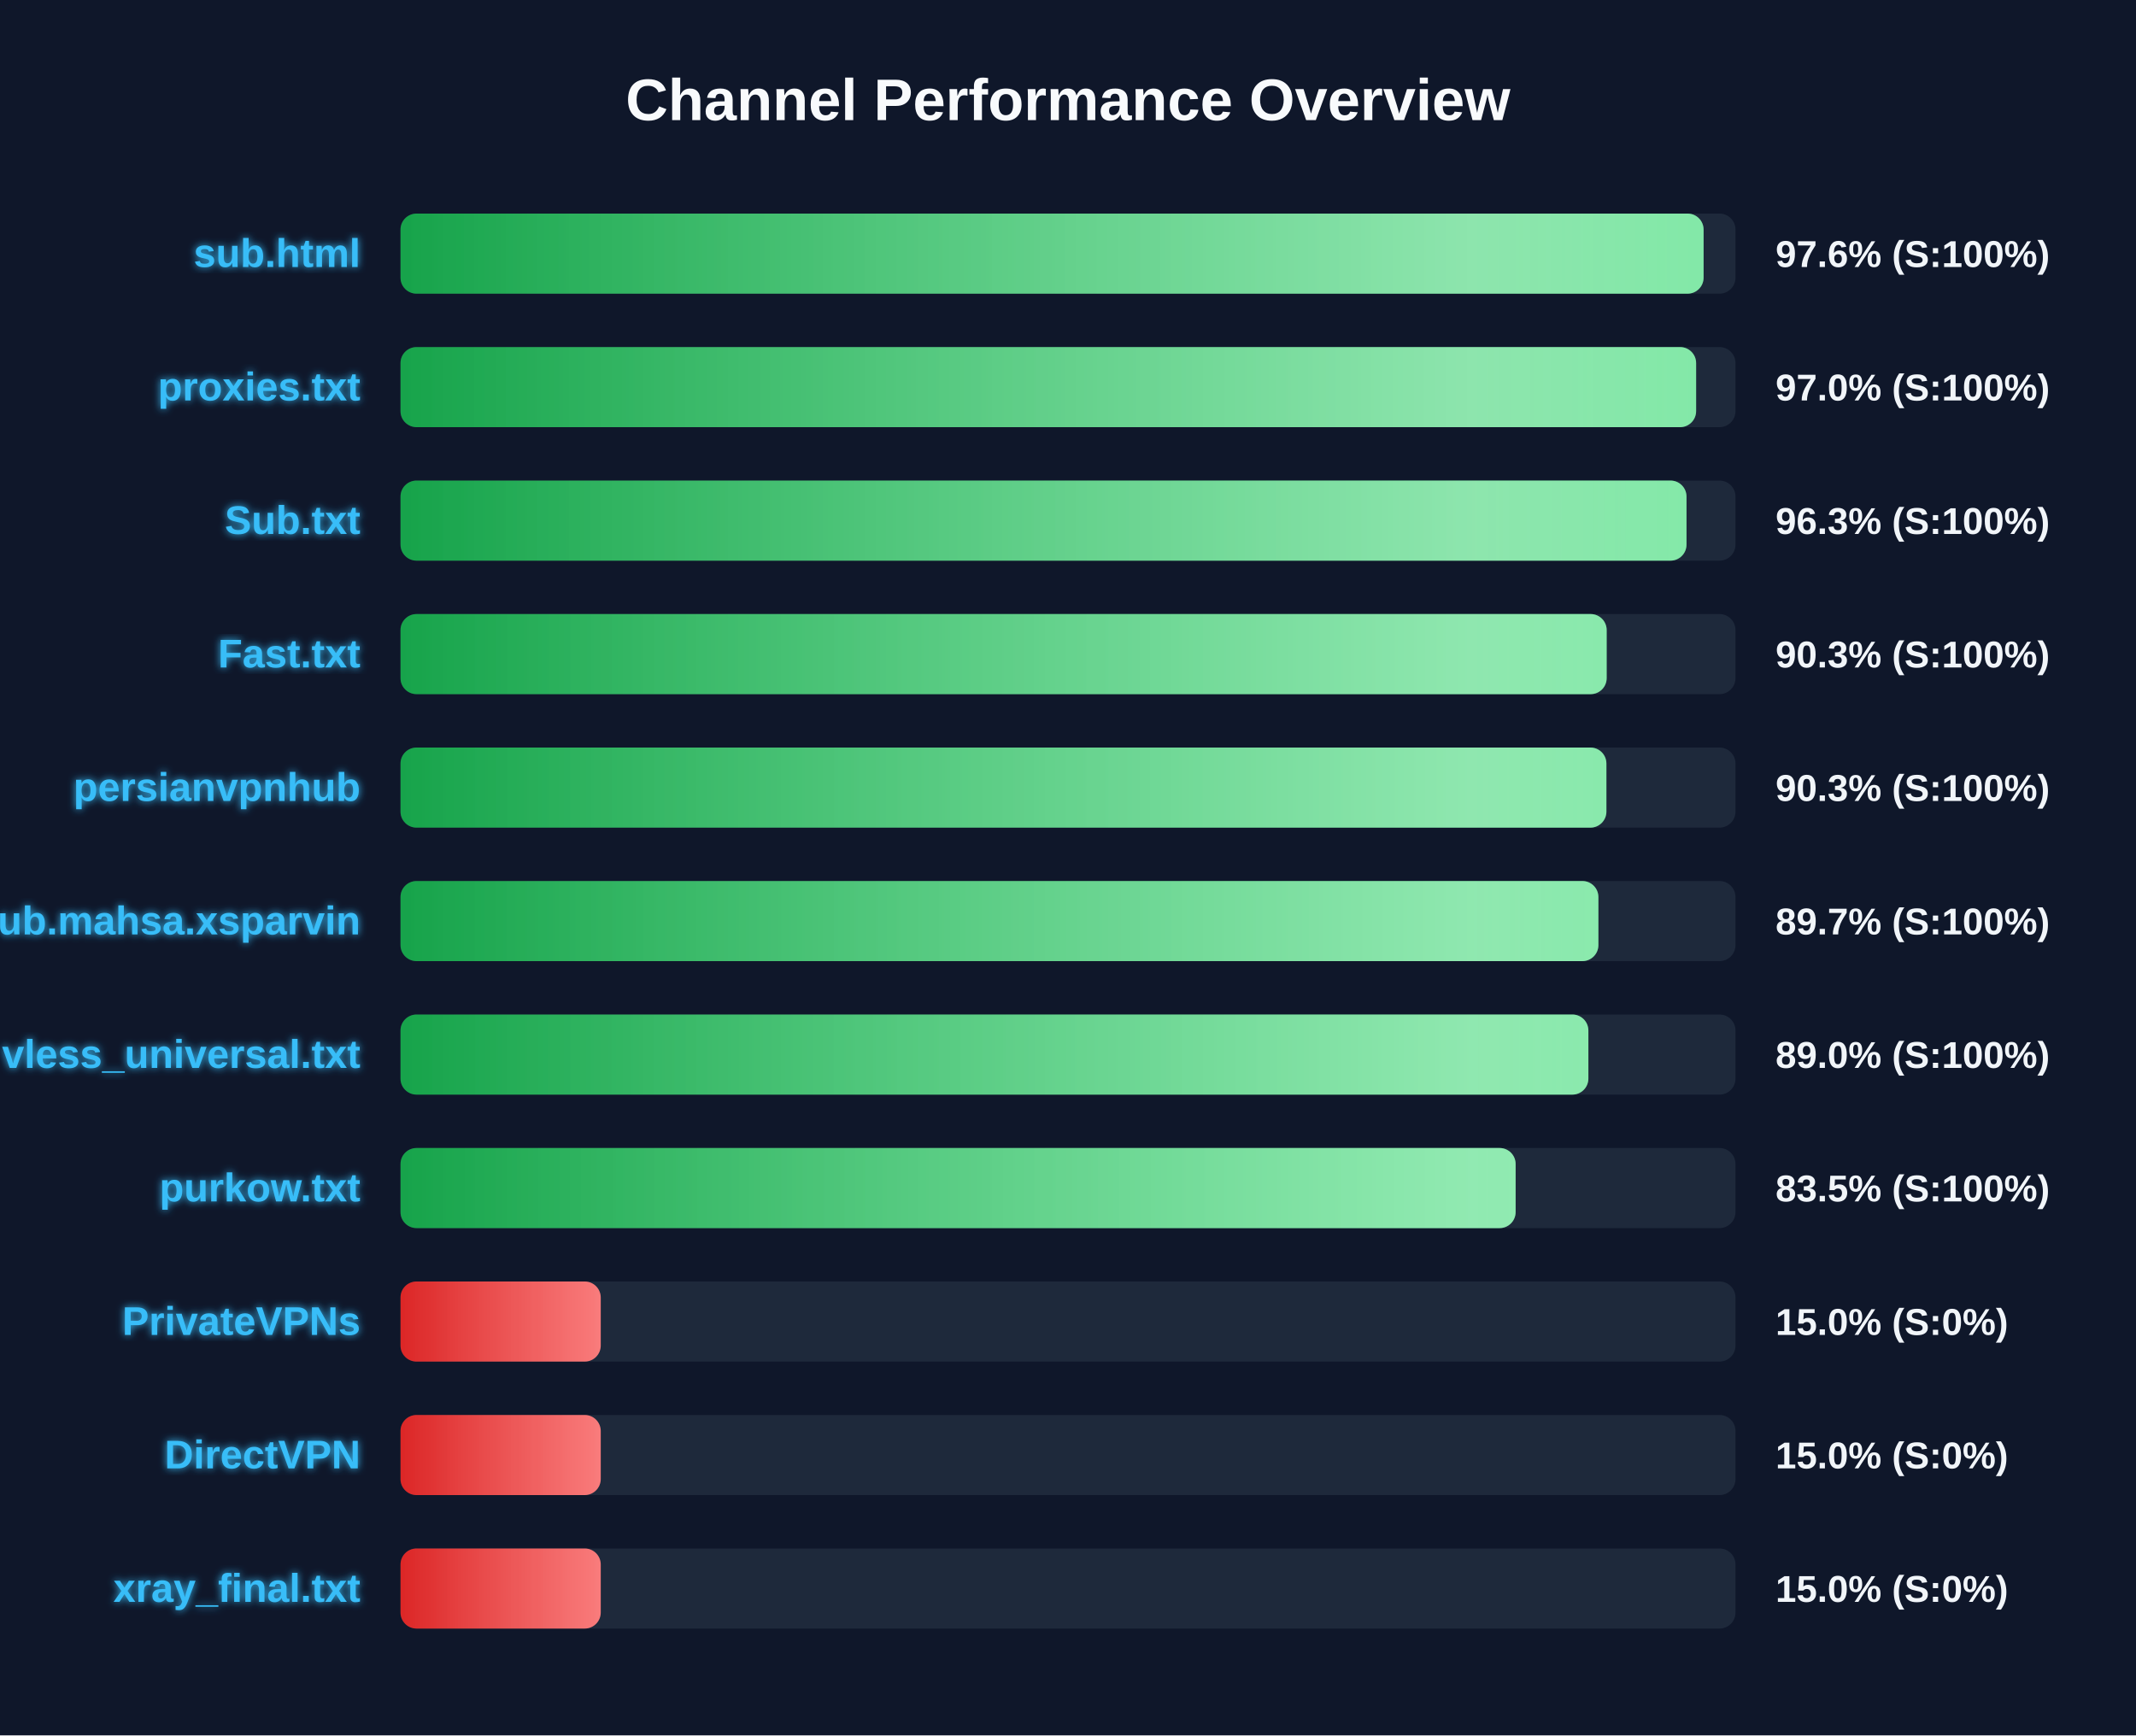
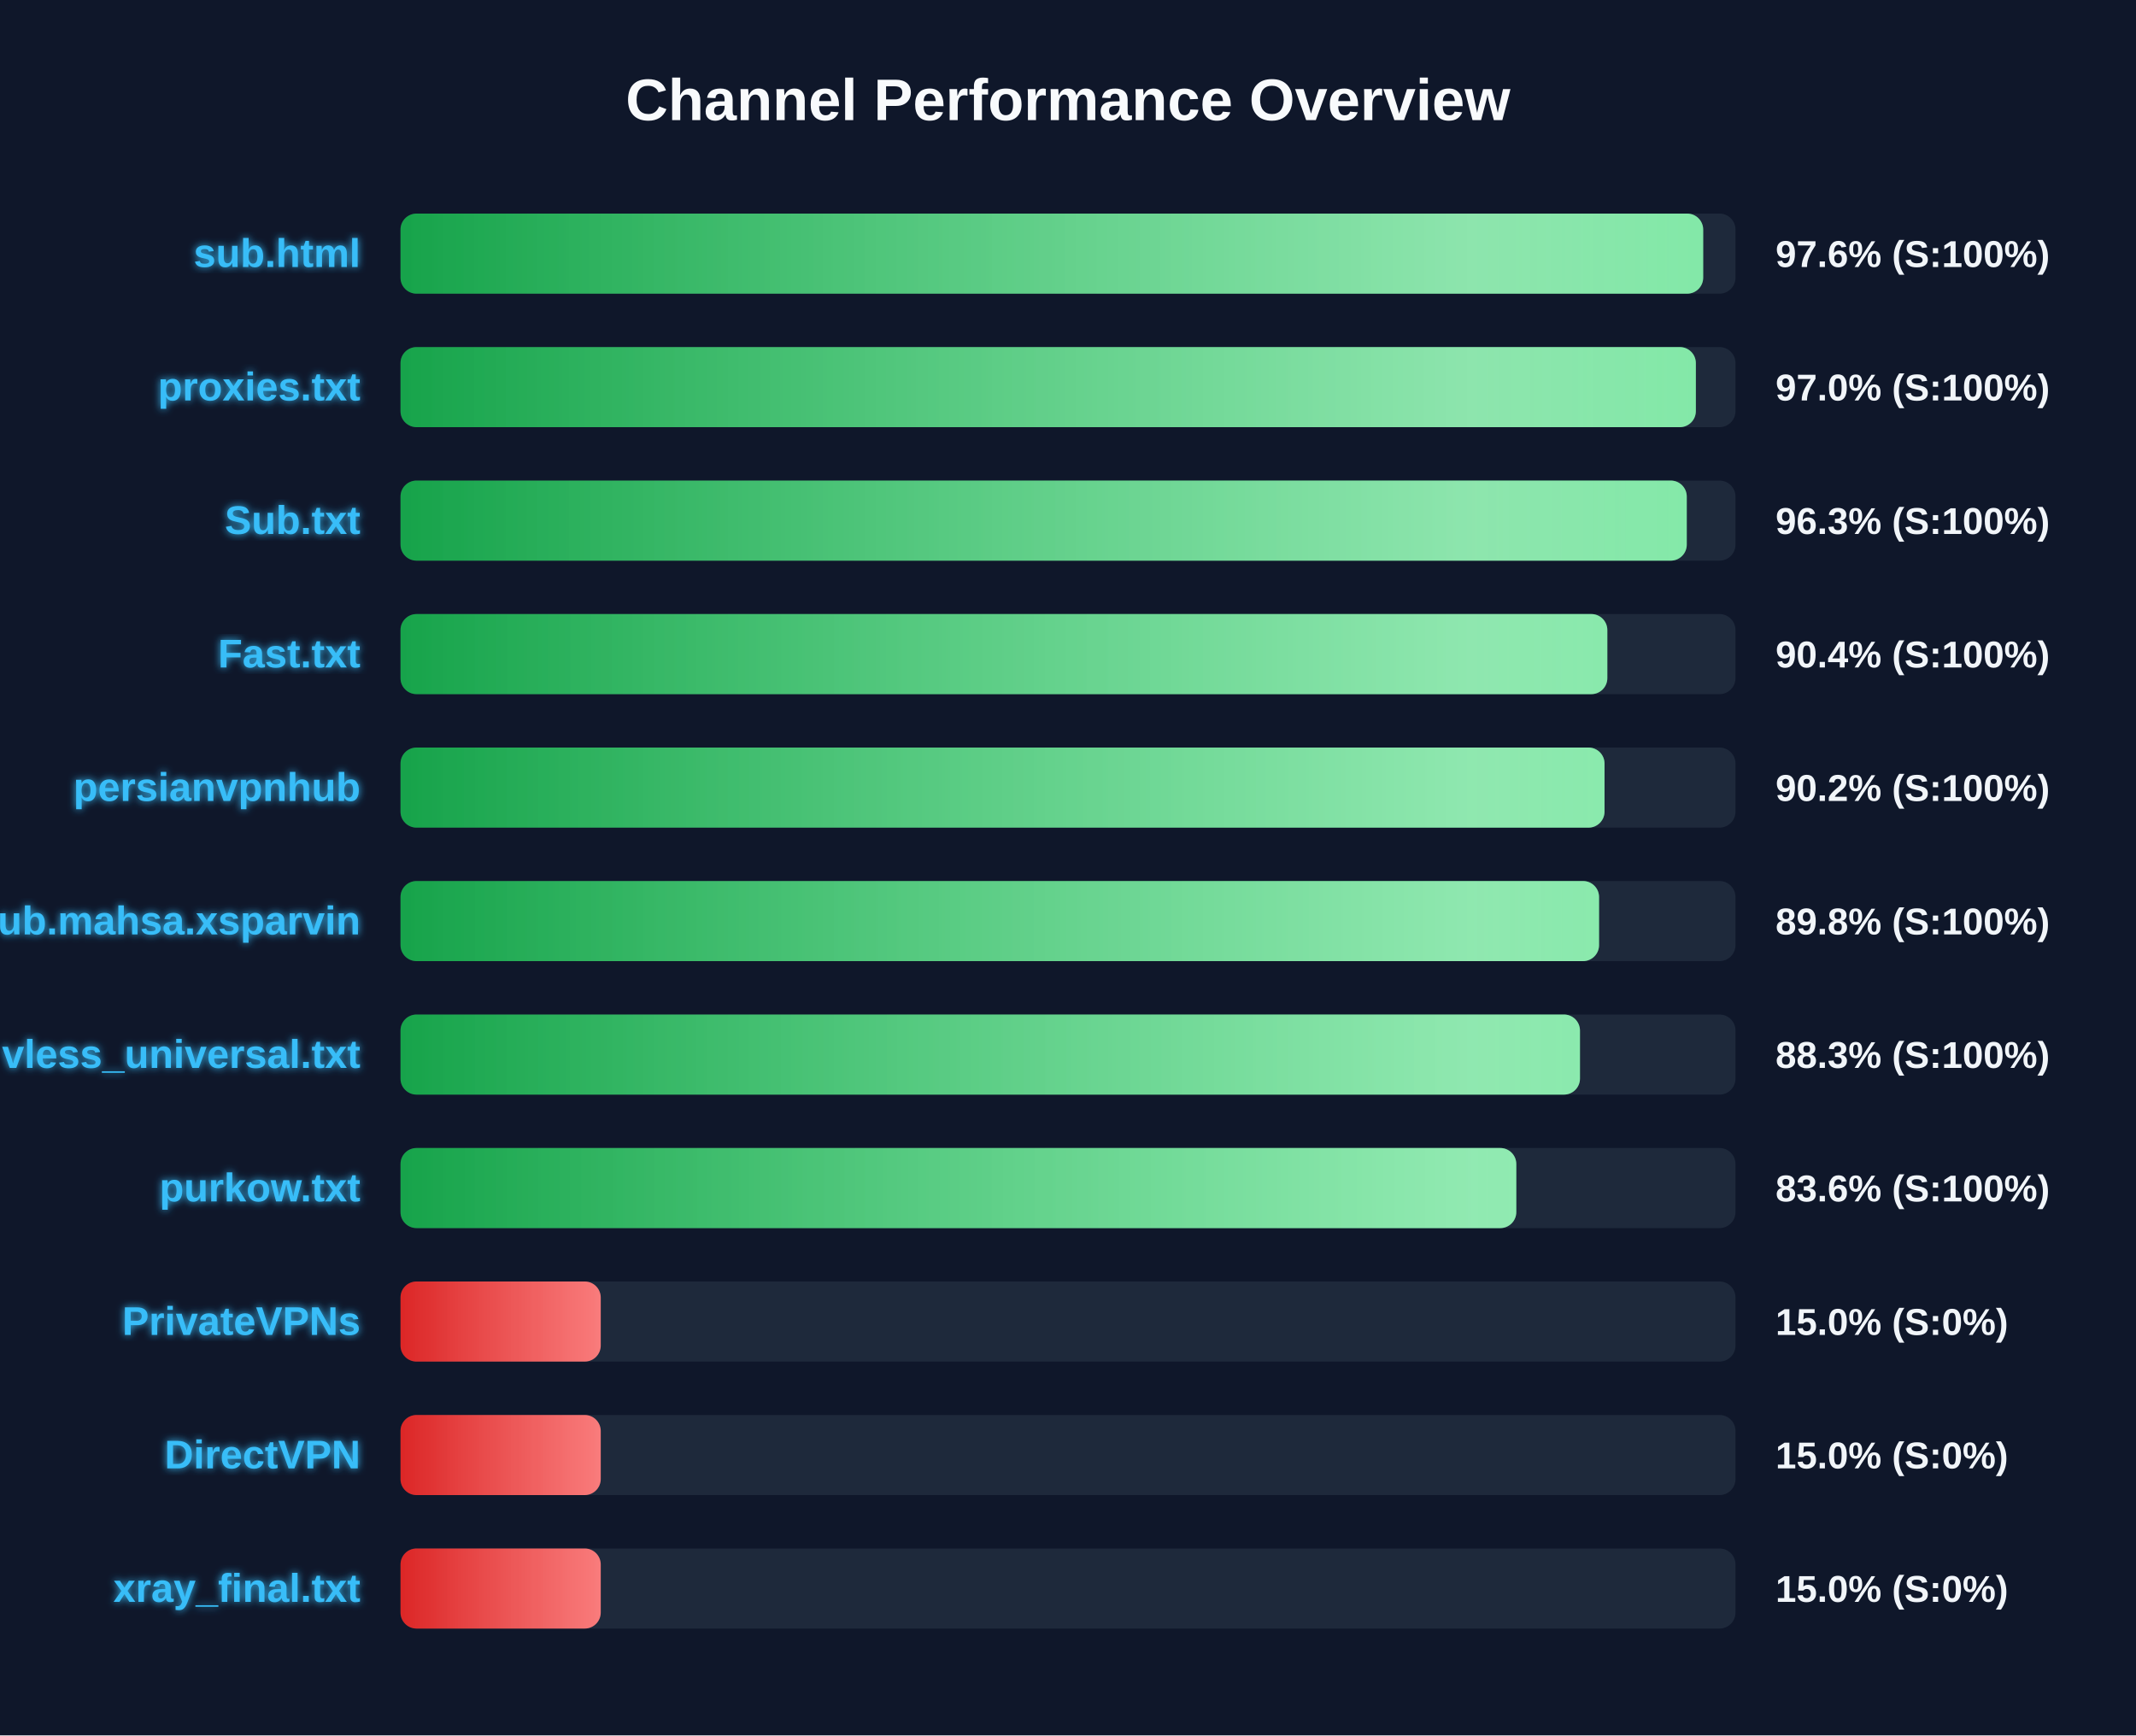
<svg xmlns="http://www.w3.org/2000/svg" width="800" height="650" version="1.1">
  <defs>
    <linearGradient id="grad-green" x1="0%" y1="0%" x2="100%" y2="0%">
      <stop offset="0%" stop-color="#16a34a" />
      <stop offset="100%" stop-color="#4ade80" />
    </linearGradient>
    <linearGradient id="grad-yellow" x1="0%" y1="0%" x2="100%" y2="0%">
      <stop offset="0%" stop-color="#ca8a04" />
      <stop offset="100%" stop-color="#fde047" />
    </linearGradient>
    <linearGradient id="grad-red" x1="0%" y1="0%" x2="100%" y2="0%">
      <stop offset="0%" stop-color="#dc2626" />
      <stop offset="100%" stop-color="#f87171" />
    </linearGradient>
    <linearGradient id="shimmer" x1="0%" y1="0%" x2="100%" y2="0%">
      <stop offset="0%" stop-color="rgba(255,255,255,0)" />
      <stop offset="50%" stop-color="rgba(255,255,255,0.4)" />
      <stop offset="100%" stop-color="rgba(255,255,255,0)" />
    </linearGradient>
    <filter id="glow" x="-20%" y="-20%" width="140%" height="140%">
      <feGaussianBlur stdDeviation="1.5" result="blur" />
      <feComposite in="SourceGraphic" in2="blur" operator="over" />
    </filter>
  </defs>
  <style>
        .bg-rect { fill: #0f172a; }
        .title { font: bold 22px 'Segoe UI', Arial, sans-serif; fill: #f8fafc; }
        .row { font: bold 15px 'Segoe UI', Arial, sans-serif; fill: #38bdf8; filter: url(#glow); }
        .score { font: bold 14px 'Segoe UI', Arial, sans-serif; fill: #f1f5f9; }
        @keyframes shimmer-anim {
            0% { transform: translateX(-100%); }
            100% { transform: translateX(200%); }
        }
        .shimmer-rect {
            animation: shimmer-anim 2.5s infinite linear;
        }
    </style>
  <rect width="100%" height="100%" class="bg-rect" />
  <text x="400" y="45" text-anchor="middle" class="title">Channel Performance Overview</text>
  <rect x="150" y="80" width="500" height="30" fill="#1e293b" rx="6" />
  <clipPath id="clip-0">
-     <rect x="150" y="80" width="488.05" height="30" rx="6" />
+     <rect x="150" y="80" width="487.9" height="30" rx="6" />
  </clipPath>
-   <rect x="150" y="80" width="488.05" height="30" fill="url(#grad-green)" rx="6" />
+   <rect x="150" y="80" width="487.9" height="30" fill="url(#grad-green)" rx="6" />
  <g clip-path="url(#clip-0)">
    <rect x="150" y="80" width="100%" height="30" fill="url(#shimmer)" class="shimmer-rect" />
  </g>
  <text x="135" y="100" text-anchor="end" class="row">sub.html</text>
  <text x="665" y="100" text-anchor="start" class="score">97.6% (S:100%)</text>
  <rect x="150" y="130" width="500" height="30" fill="#1e293b" rx="6" />
  <clipPath id="clip-1">
-     <rect x="150" y="130" width="485.25" height="30" rx="6" />
+     <rect x="150" y="130" width="485.15" height="30" rx="6" />
  </clipPath>
-   <rect x="150" y="130" width="485.25" height="30" fill="url(#grad-green)" rx="6" />
+   <rect x="150" y="130" width="485.15" height="30" fill="url(#grad-green)" rx="6" />
  <g clip-path="url(#clip-1)">
    <rect x="150" y="130" width="100%" height="30" fill="url(#shimmer)" class="shimmer-rect" />
  </g>
  <text x="135" y="150" text-anchor="end" class="row">proxies.txt</text>
  <text x="665" y="150" text-anchor="start" class="score">97.0% (S:100%)</text>
  <rect x="150" y="180" width="500" height="30" fill="#1e293b" rx="6" />
  <clipPath id="clip-2">
-     <rect x="150" y="180" width="481.65" height="30" rx="6" />
+     <rect x="150" y="180" width="481.75" height="30" rx="6" />
  </clipPath>
-   <rect x="150" y="180" width="481.65" height="30" fill="url(#grad-green)" rx="6" />
+   <rect x="150" y="180" width="481.75" height="30" fill="url(#grad-green)" rx="6" />
  <g clip-path="url(#clip-2)">
    <rect x="150" y="180" width="100%" height="30" fill="url(#shimmer)" class="shimmer-rect" />
  </g>
  <text x="135" y="200" text-anchor="end" class="row">Sub.txt</text>
  <text x="665" y="200" text-anchor="start" class="score">96.3% (S:100%)</text>
  <rect x="150" y="230" width="500" height="30" fill="#1e293b" rx="6" />
  <clipPath id="clip-3">
-     <rect x="150" y="230" width="451.75" height="30" rx="6" />
+     <rect x="150" y="230" width="452.0" height="30" rx="6" />
  </clipPath>
-   <rect x="150" y="230" width="451.75" height="30" fill="url(#grad-green)" rx="6" />
+   <rect x="150" y="230" width="452.0" height="30" fill="url(#grad-green)" rx="6" />
  <g clip-path="url(#clip-3)">
    <rect x="150" y="230" width="100%" height="30" fill="url(#shimmer)" class="shimmer-rect" />
  </g>
  <text x="135" y="250" text-anchor="end" class="row">Fast.txt</text>
-   <text x="665" y="250" text-anchor="start" class="score">90.3% (S:100%)</text>
+   <text x="665" y="250" text-anchor="start" class="score">90.4% (S:100%)</text>
  <rect x="150" y="280" width="500" height="30" fill="#1e293b" rx="6" />
  <clipPath id="clip-4">
-     <rect x="150" y="280" width="451.65" height="30" rx="6" />
+     <rect x="150" y="280" width="450.95" height="30" rx="6" />
  </clipPath>
-   <rect x="150" y="280" width="451.65" height="30" fill="url(#grad-green)" rx="6" />
+   <rect x="150" y="280" width="450.95" height="30" fill="url(#grad-green)" rx="6" />
  <g clip-path="url(#clip-4)">
    <rect x="150" y="280" width="100%" height="30" fill="url(#shimmer)" class="shimmer-rect" />
  </g>
  <text x="135" y="300" text-anchor="end" class="row">persianvpnhub</text>
-   <text x="665" y="300" text-anchor="start" class="score">90.3% (S:100%)</text>
+   <text x="665" y="300" text-anchor="start" class="score">90.2% (S:100%)</text>
  <rect x="150" y="330" width="500" height="30" fill="#1e293b" rx="6" />
  <clipPath id="clip-5">
-     <rect x="150" y="330" width="448.65" height="30" rx="6" />
+     <rect x="150" y="330" width="448.9" height="30" rx="6" />
  </clipPath>
-   <rect x="150" y="330" width="448.65" height="30" fill="url(#grad-green)" rx="6" />
+   <rect x="150" y="330" width="448.9" height="30" fill="url(#grad-green)" rx="6" />
  <g clip-path="url(#clip-5)">
    <rect x="150" y="330" width="100%" height="30" fill="url(#shimmer)" class="shimmer-rect" />
  </g>
  <text x="135" y="350" text-anchor="end" class="row">Sub.mahsa.xsparvin</text>
-   <text x="665" y="350" text-anchor="start" class="score">89.7% (S:100%)</text>
+   <text x="665" y="350" text-anchor="start" class="score">89.8% (S:100%)</text>
  <rect x="150" y="380" width="500" height="30" fill="#1e293b" rx="6" />
  <clipPath id="clip-6">
-     <rect x="150" y="380" width="444.9" height="30" rx="6" />
+     <rect x="150" y="380" width="441.75" height="30" rx="6" />
  </clipPath>
-   <rect x="150" y="380" width="444.9" height="30" fill="url(#grad-green)" rx="6" />
+   <rect x="150" y="380" width="441.75" height="30" fill="url(#grad-green)" rx="6" />
  <g clip-path="url(#clip-6)">
    <rect x="150" y="380" width="100%" height="30" fill="url(#shimmer)" class="shimmer-rect" />
  </g>
  <text x="135" y="400" text-anchor="end" class="row">vless_universal.txt</text>
-   <text x="665" y="400" text-anchor="start" class="score">89.0% (S:100%)</text>
+   <text x="665" y="400" text-anchor="start" class="score">88.3% (S:100%)</text>
  <rect x="150" y="430" width="500" height="30" fill="#1e293b" rx="6" />
  <clipPath id="clip-7">
-     <rect x="150" y="430" width="417.65" height="30" rx="6" />
+     <rect x="150" y="430" width="417.9" height="30" rx="6" />
  </clipPath>
-   <rect x="150" y="430" width="417.65" height="30" fill="url(#grad-green)" rx="6" />
+   <rect x="150" y="430" width="417.9" height="30" fill="url(#grad-green)" rx="6" />
  <g clip-path="url(#clip-7)">
    <rect x="150" y="430" width="100%" height="30" fill="url(#shimmer)" class="shimmer-rect" />
  </g>
  <text x="135" y="450" text-anchor="end" class="row">purkow.txt</text>
-   <text x="665" y="450" text-anchor="start" class="score">83.5% (S:100%)</text>
+   <text x="665" y="450" text-anchor="start" class="score">83.6% (S:100%)</text>
  <rect x="150" y="480" width="500" height="30" fill="#1e293b" rx="6" />
  <clipPath id="clip-8">
    <rect x="150" y="480" width="75.0" height="30" rx="6" />
  </clipPath>
  <rect x="150" y="480" width="75.0" height="30" fill="url(#grad-red)" rx="6" />
  <g clip-path="url(#clip-8)">
    <rect x="150" y="480" width="100%" height="30" fill="url(#shimmer)" class="shimmer-rect" />
  </g>
  <text x="135" y="500" text-anchor="end" class="row">PrivateVPNs</text>
  <text x="665" y="500" text-anchor="start" class="score">15.0% (S:0%)</text>
  <rect x="150" y="530" width="500" height="30" fill="#1e293b" rx="6" />
  <clipPath id="clip-9">
    <rect x="150" y="530" width="75.0" height="30" rx="6" />
  </clipPath>
  <rect x="150" y="530" width="75.0" height="30" fill="url(#grad-red)" rx="6" />
  <g clip-path="url(#clip-9)">
    <rect x="150" y="530" width="100%" height="30" fill="url(#shimmer)" class="shimmer-rect" />
  </g>
  <text x="135" y="550" text-anchor="end" class="row">DirectVPN</text>
  <text x="665" y="550" text-anchor="start" class="score">15.0% (S:0%)</text>
  <rect x="150" y="580" width="500" height="30" fill="#1e293b" rx="6" />
  <clipPath id="clip-10">
    <rect x="150" y="580" width="75.0" height="30" rx="6" />
  </clipPath>
  <rect x="150" y="580" width="75.0" height="30" fill="url(#grad-red)" rx="6" />
  <g clip-path="url(#clip-10)">
    <rect x="150" y="580" width="100%" height="30" fill="url(#shimmer)" class="shimmer-rect" />
  </g>
  <text x="135" y="600" text-anchor="end" class="row">xray_final.txt</text>
  <text x="665" y="600" text-anchor="start" class="score">15.0% (S:0%)</text>
</svg>
